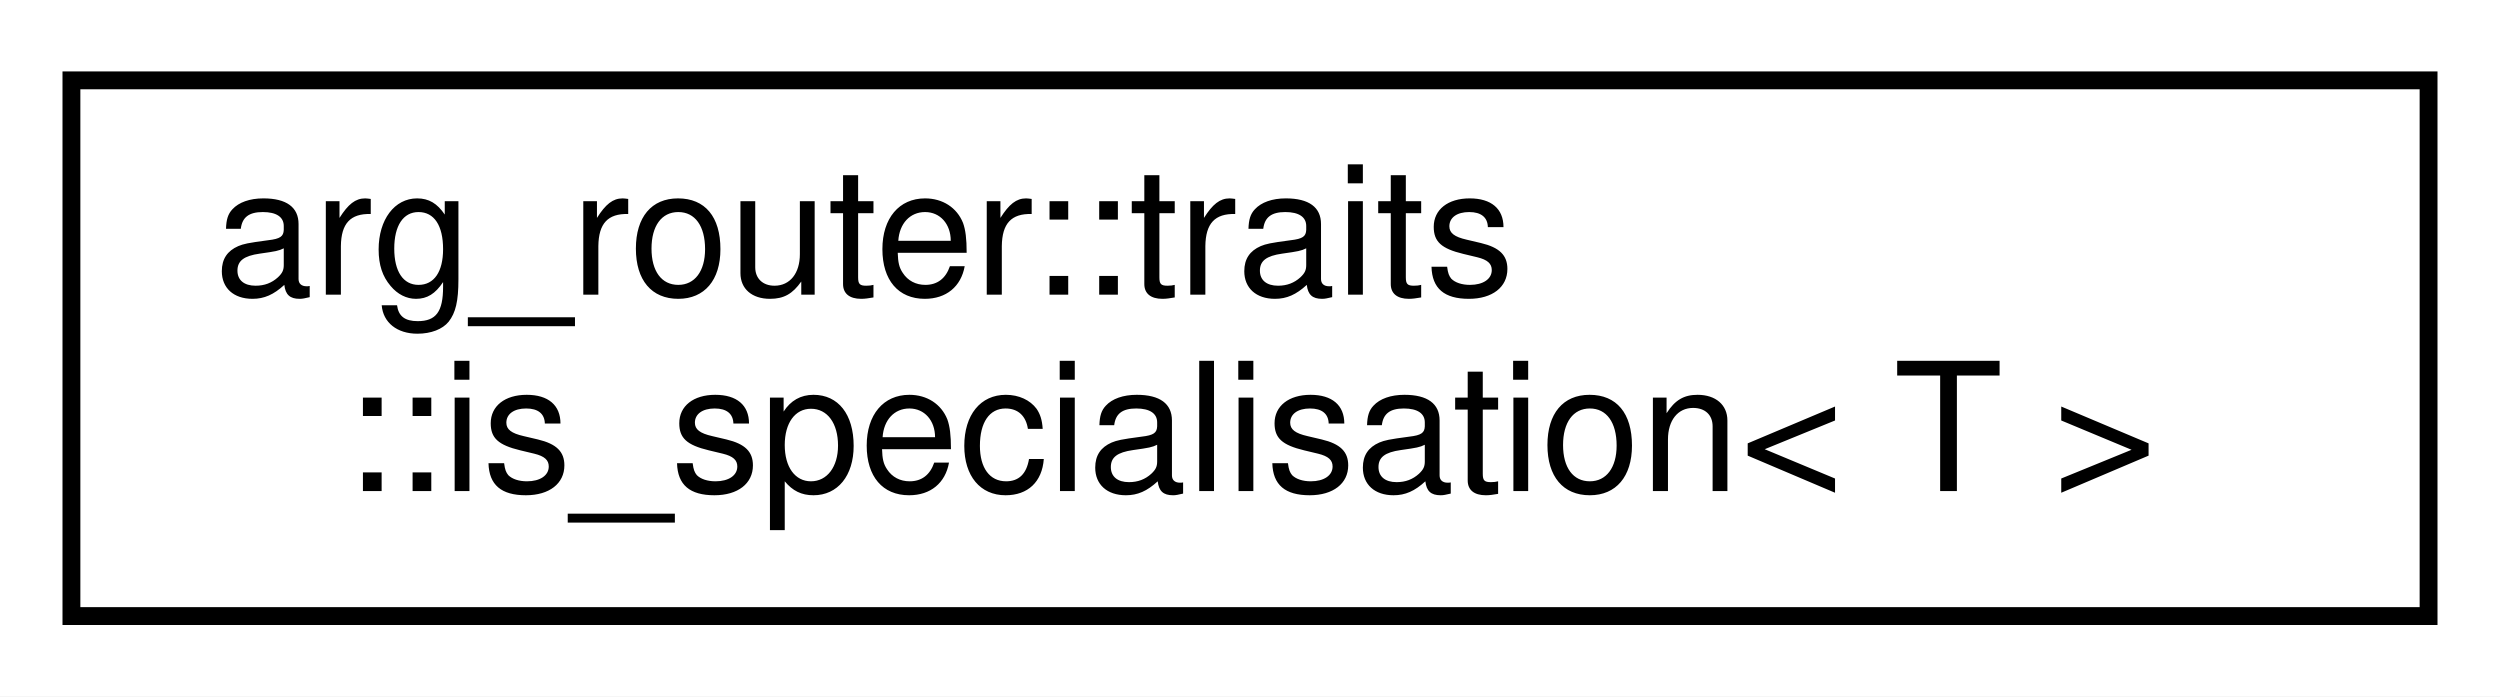
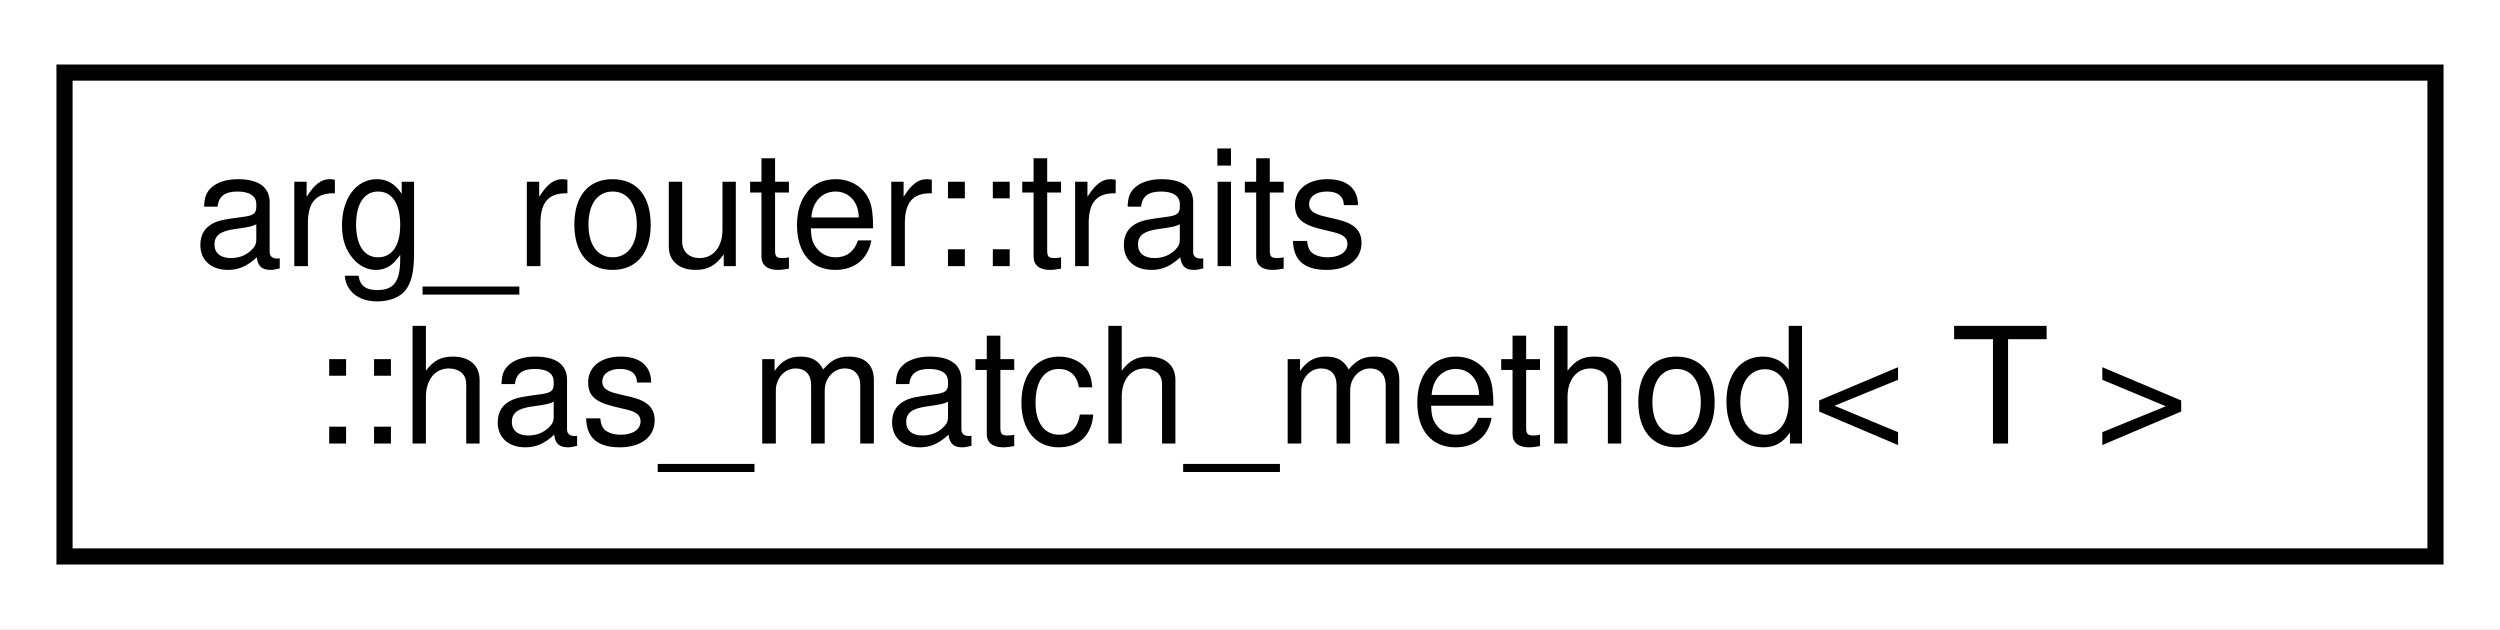
- <svg xmlns="http://www.w3.org/2000/svg" xmlns:xlink="http://www.w3.org/1999/xlink" width="140pt" height="39pt" viewBox="0.00 0.00 140.00 39.00">
+ <svg xmlns="http://www.w3.org/2000/svg" xmlns:xlink="http://www.w3.org/1999/xlink" width="155pt" height="39pt" viewBox="0.00 0.00 155.00 39.00">
  <g id="graph0" class="graph" transform="scale(1 1) rotate(0) translate(4 35)">
-     <polygon fill="white" stroke="transparent" points="-4,4 -4,-35 136,-35 136,4 -4,4" />
+     <polygon fill="white" stroke="transparent" points="-4,4 -4,-35 151,-35 151,4 -4,4" />
    <g id="node1" class="node">
      <g id="a_node1">
-         <a xlink:href="structarg__router_1_1traits_1_1is__specialisation.html" target="_top" xlink:title=" ">
-           <polygon fill="white" stroke="black" points="0,-0.5 0,-30.5 132,-30.5 132,-0.5 0,-0.5" />
+         <a xlink:href="structarg__router_1_1traits_1_1has__match__method.html" target="_top" xlink:title=" ">
+           <polygon fill="white" stroke="black" points="0,-0.5 0,-30.5 147,-30.5 147,-0.5 0,-0.5" />
          <text text-anchor="start" x="8" y="-18.5" font-family="Helvetica,sans-Serif" font-size="10.00">arg_router::traits</text>
-           <text text-anchor="middle" x="66" y="-7.5" font-family="Helvetica,sans-Serif" font-size="10.00">::is_specialisation&lt; T &gt;</text>
+           <text text-anchor="middle" x="73.5" y="-7.5" font-family="Helvetica,sans-Serif" font-size="10.00">::has_match_method&lt; T &gt;</text>
        </a>
      </g>
    </g>
  </g>
</svg>
